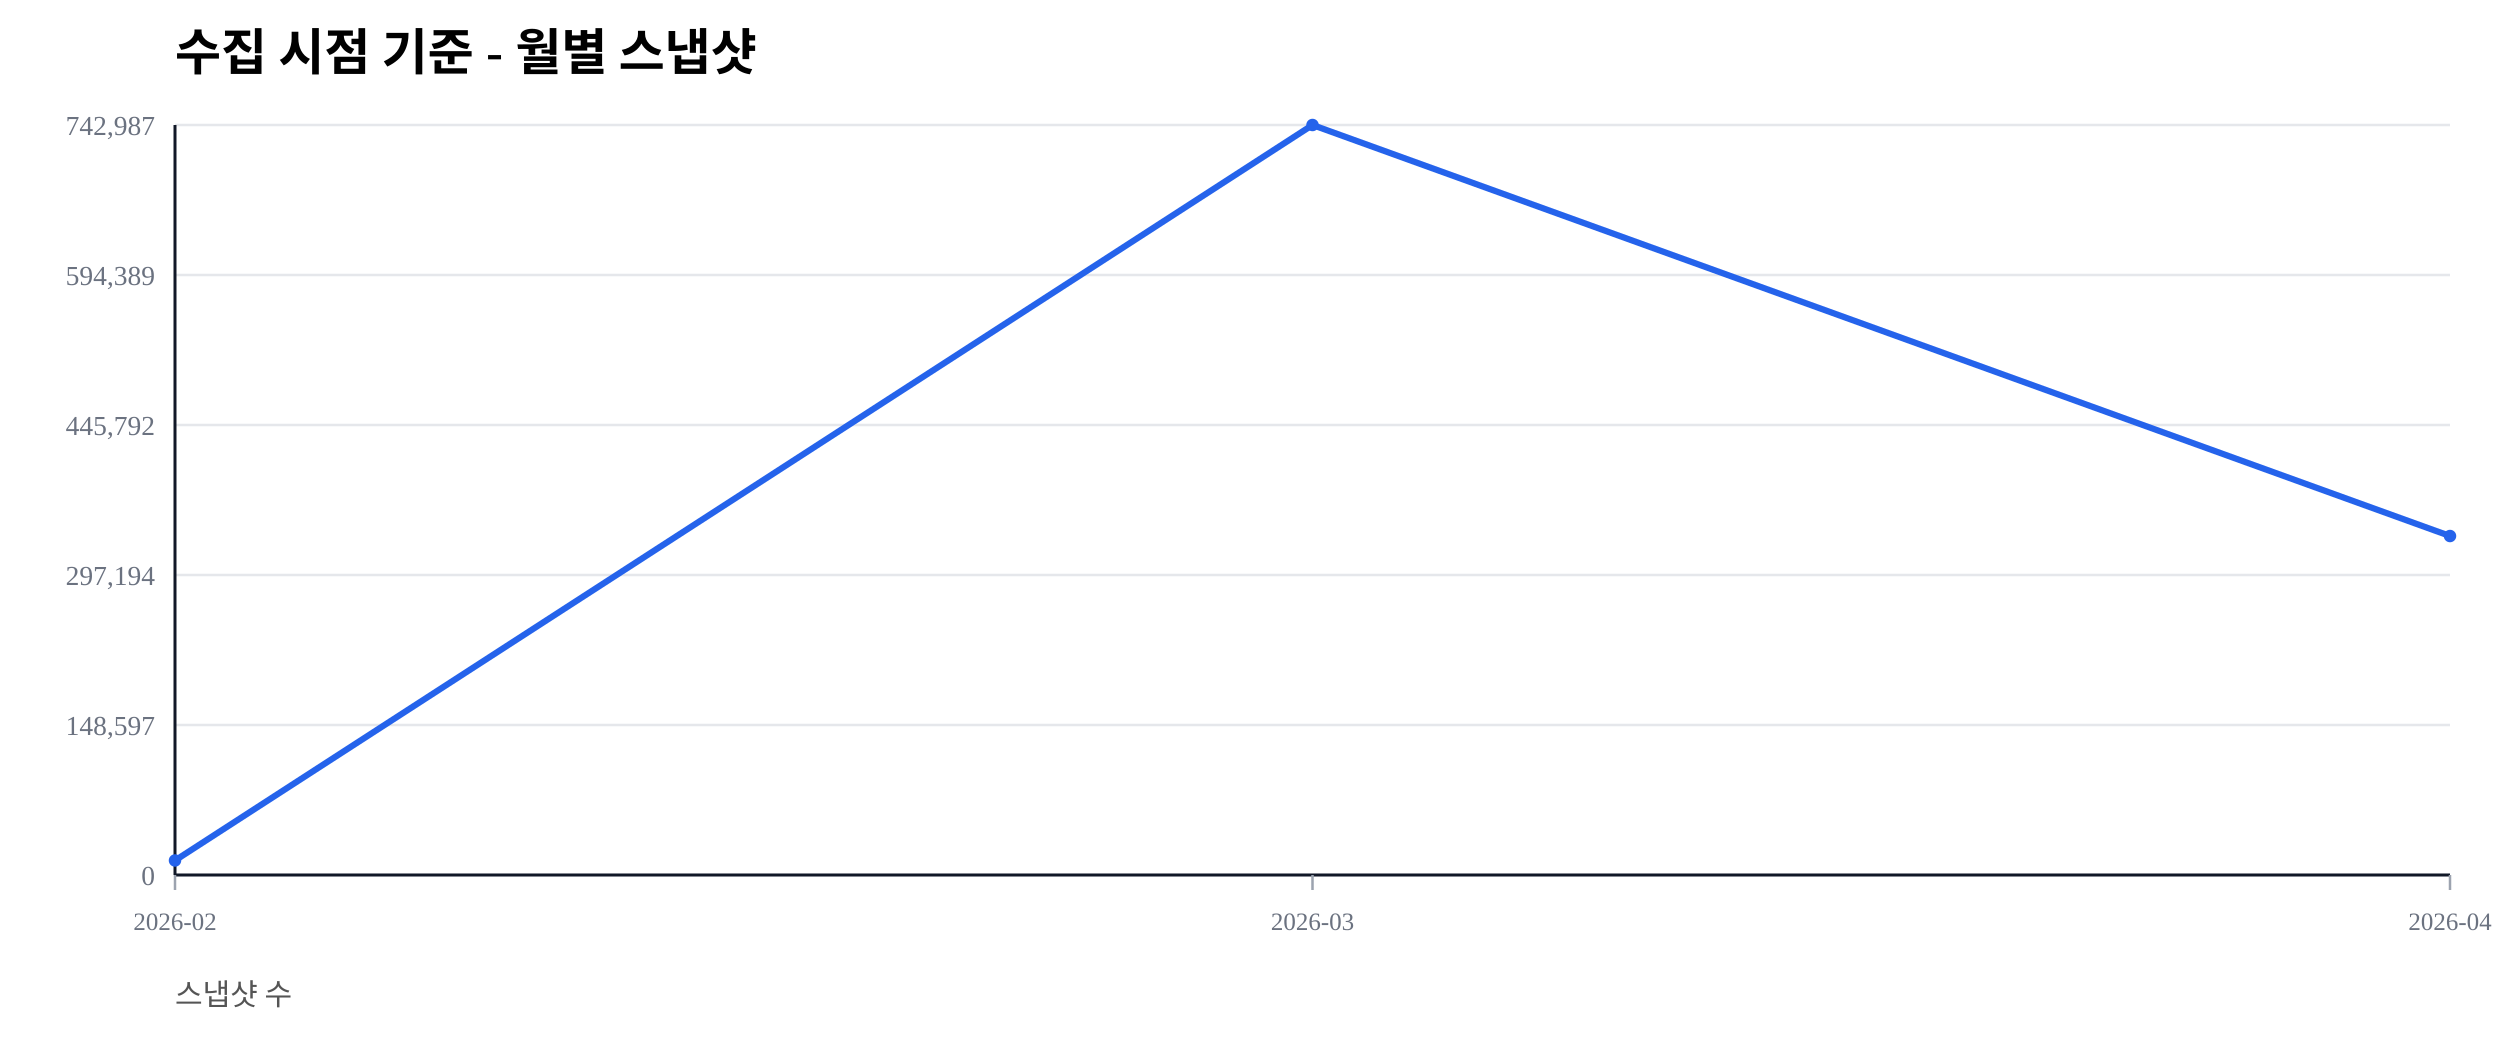
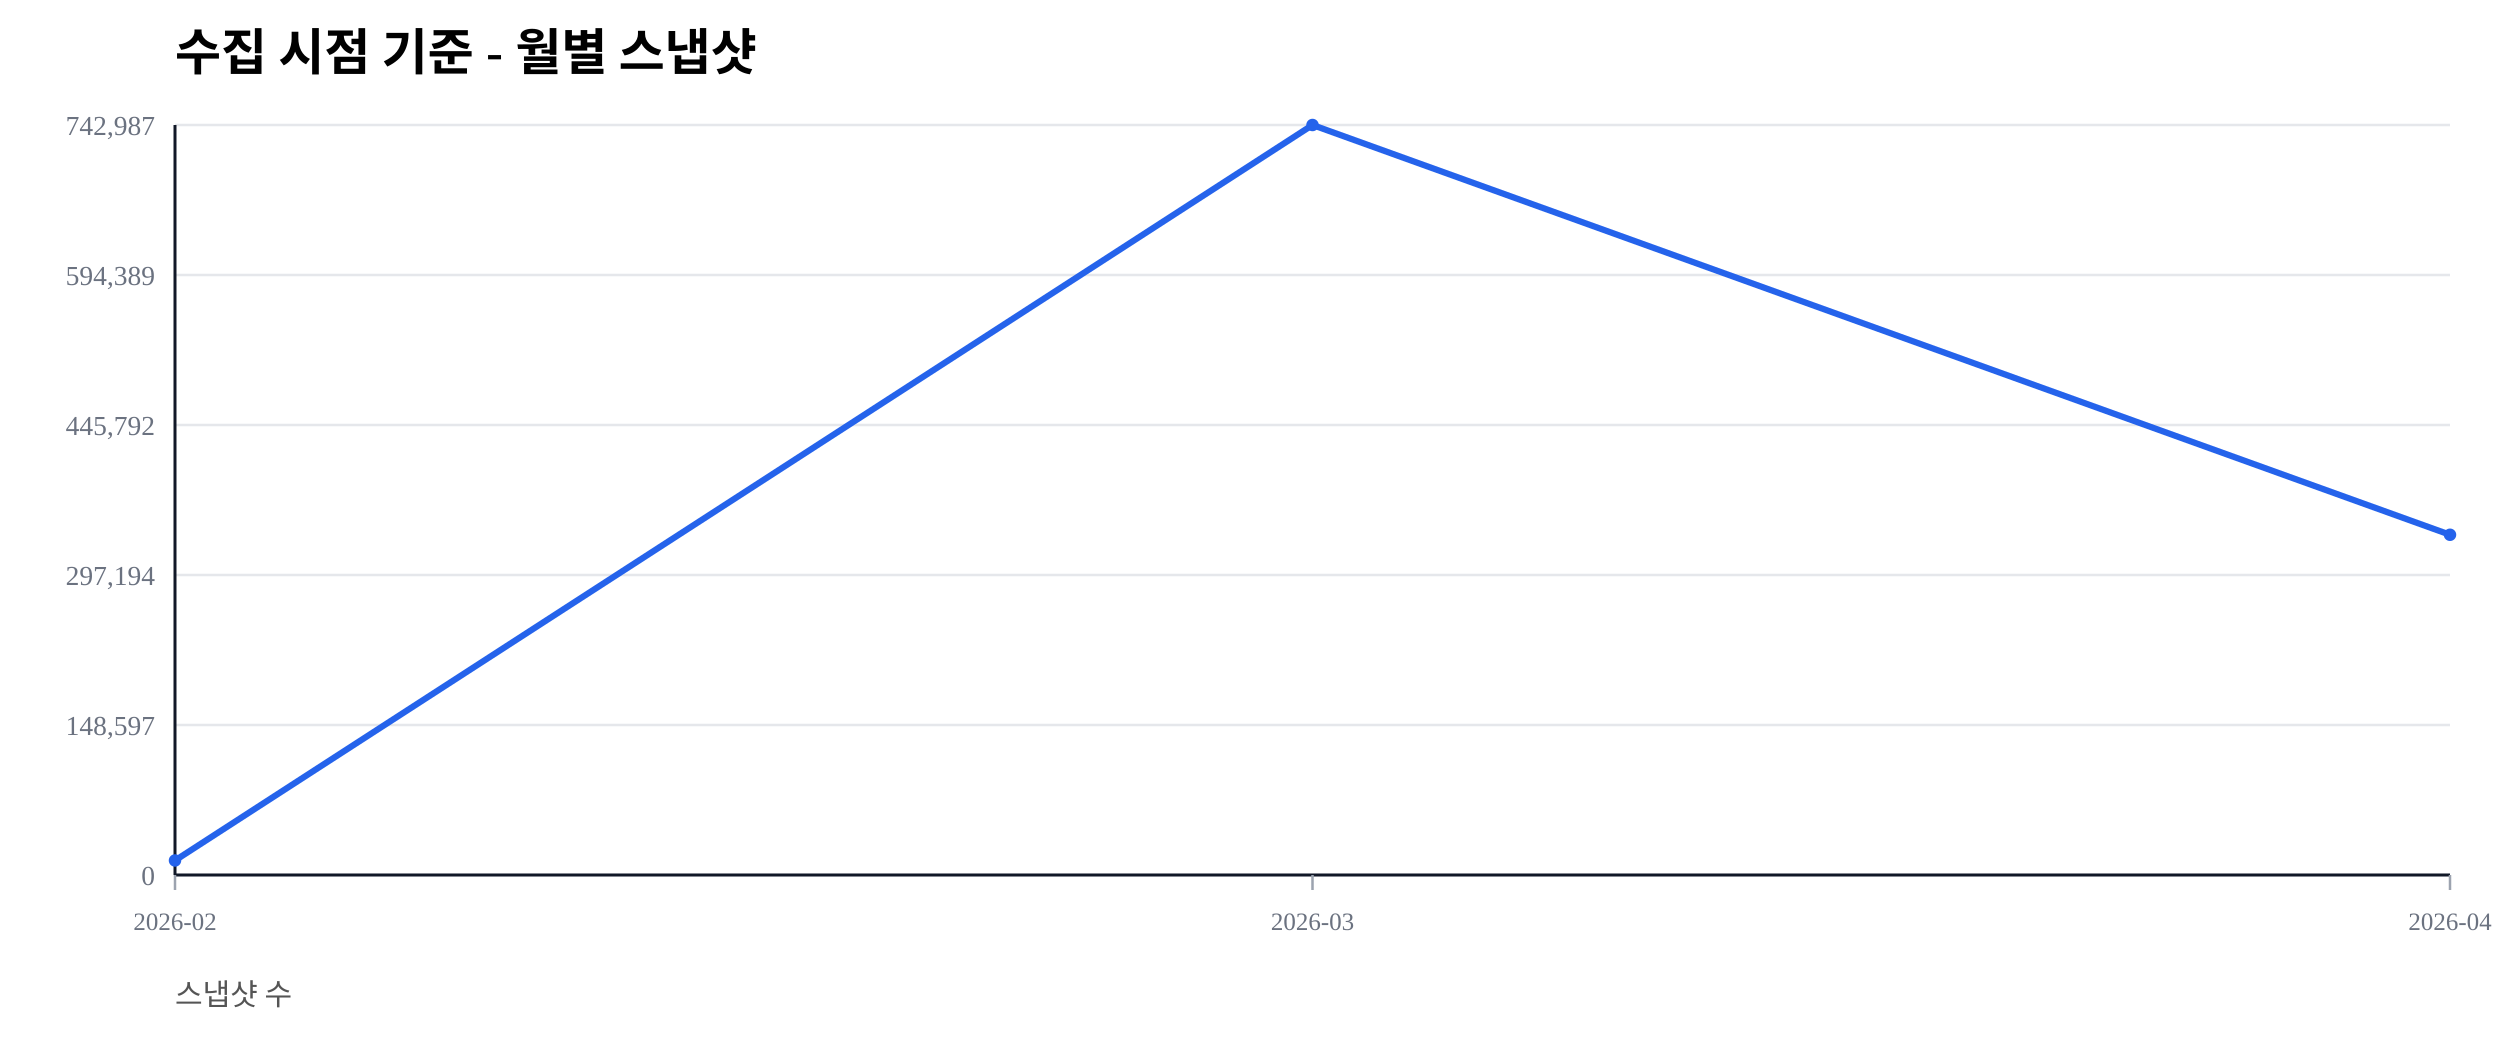
<svg xmlns="http://www.w3.org/2000/svg" width="1000" height="420" viewBox="0 0 1000 420">
  <rect width="100%" height="100%" fill="#ffffff" />
  <text x="70" y="28" font-size="20" font-weight="600">수집 시점 기준 - 월별 스냅샷</text>
  <text x="70" y="402" font-size="12" fill="#555">스냅샷 수</text>
  <line x1="70" y1="350.00" x2="980" y2="350.00" stroke="#e5e7eb" stroke-width="1" />
  <text x="62" y="354.00" font-size="11" fill="#6b7280" text-anchor="end">0</text>
  <line x1="70" y1="290.00" x2="980" y2="290.00" stroke="#e5e7eb" stroke-width="1" />
  <text x="62" y="294.00" font-size="11" fill="#6b7280" text-anchor="end">148,597</text>
  <line x1="70" y1="230.00" x2="980" y2="230.00" stroke="#e5e7eb" stroke-width="1" />
  <text x="62" y="234.00" font-size="11" fill="#6b7280" text-anchor="end">297,194</text>
  <line x1="70" y1="170.00" x2="980" y2="170.00" stroke="#e5e7eb" stroke-width="1" />
  <text x="62" y="174.00" font-size="11" fill="#6b7280" text-anchor="end">445,792</text>
  <line x1="70" y1="110.00" x2="980" y2="110.00" stroke="#e5e7eb" stroke-width="1" />
  <text x="62" y="114.00" font-size="11" fill="#6b7280" text-anchor="end">594,389</text>
  <line x1="70" y1="50.00" x2="980" y2="50.00" stroke="#e5e7eb" stroke-width="1" />
  <text x="62" y="54.00" font-size="11" fill="#6b7280" text-anchor="end">742,987</text>
  <line x1="70" y1="350" x2="980" y2="350" stroke="#111827" stroke-width="1.2" />
  <line x1="70" y1="50" x2="70" y2="350" stroke="#111827" stroke-width="1.2" />
  <line x1="70.00" y1="350" x2="70.00" y2="356" stroke="#9ca3af" stroke-width="1" />
  <text x="70.00" y="372" font-size="10" fill="#6b7280" text-anchor="middle">2026-02</text>
  <line x1="525.00" y1="350" x2="525.00" y2="356" stroke="#9ca3af" stroke-width="1" />
  <text x="525.00" y="372" font-size="10" fill="#6b7280" text-anchor="middle">2026-03</text>
  <line x1="980.00" y1="350" x2="980.00" y2="356" stroke="#9ca3af" stroke-width="1" />
  <text x="980.00" y="372" font-size="10" fill="#6b7280" text-anchor="middle">2026-04</text>
-   <polyline fill="none" stroke="#2563eb" stroke-width="2.5" points="70.00,344.19 525.00,50.00 980.00,214.41" />
+   <polyline fill="none" stroke="#2563eb" stroke-width="2.5" points="70.00,344.19 525.00,50.00 980.00,213.91" />
  <circle cx="70.00" cy="344.19" r="2.5" fill="#2563eb" />
  <circle cx="525.00" cy="50.00" r="2.5" fill="#2563eb" />
-   <circle cx="980.00" cy="214.41" r="2.5" fill="#2563eb" />
+   <circle cx="980.00" cy="213.91" r="2.5" fill="#2563eb" />
</svg>
